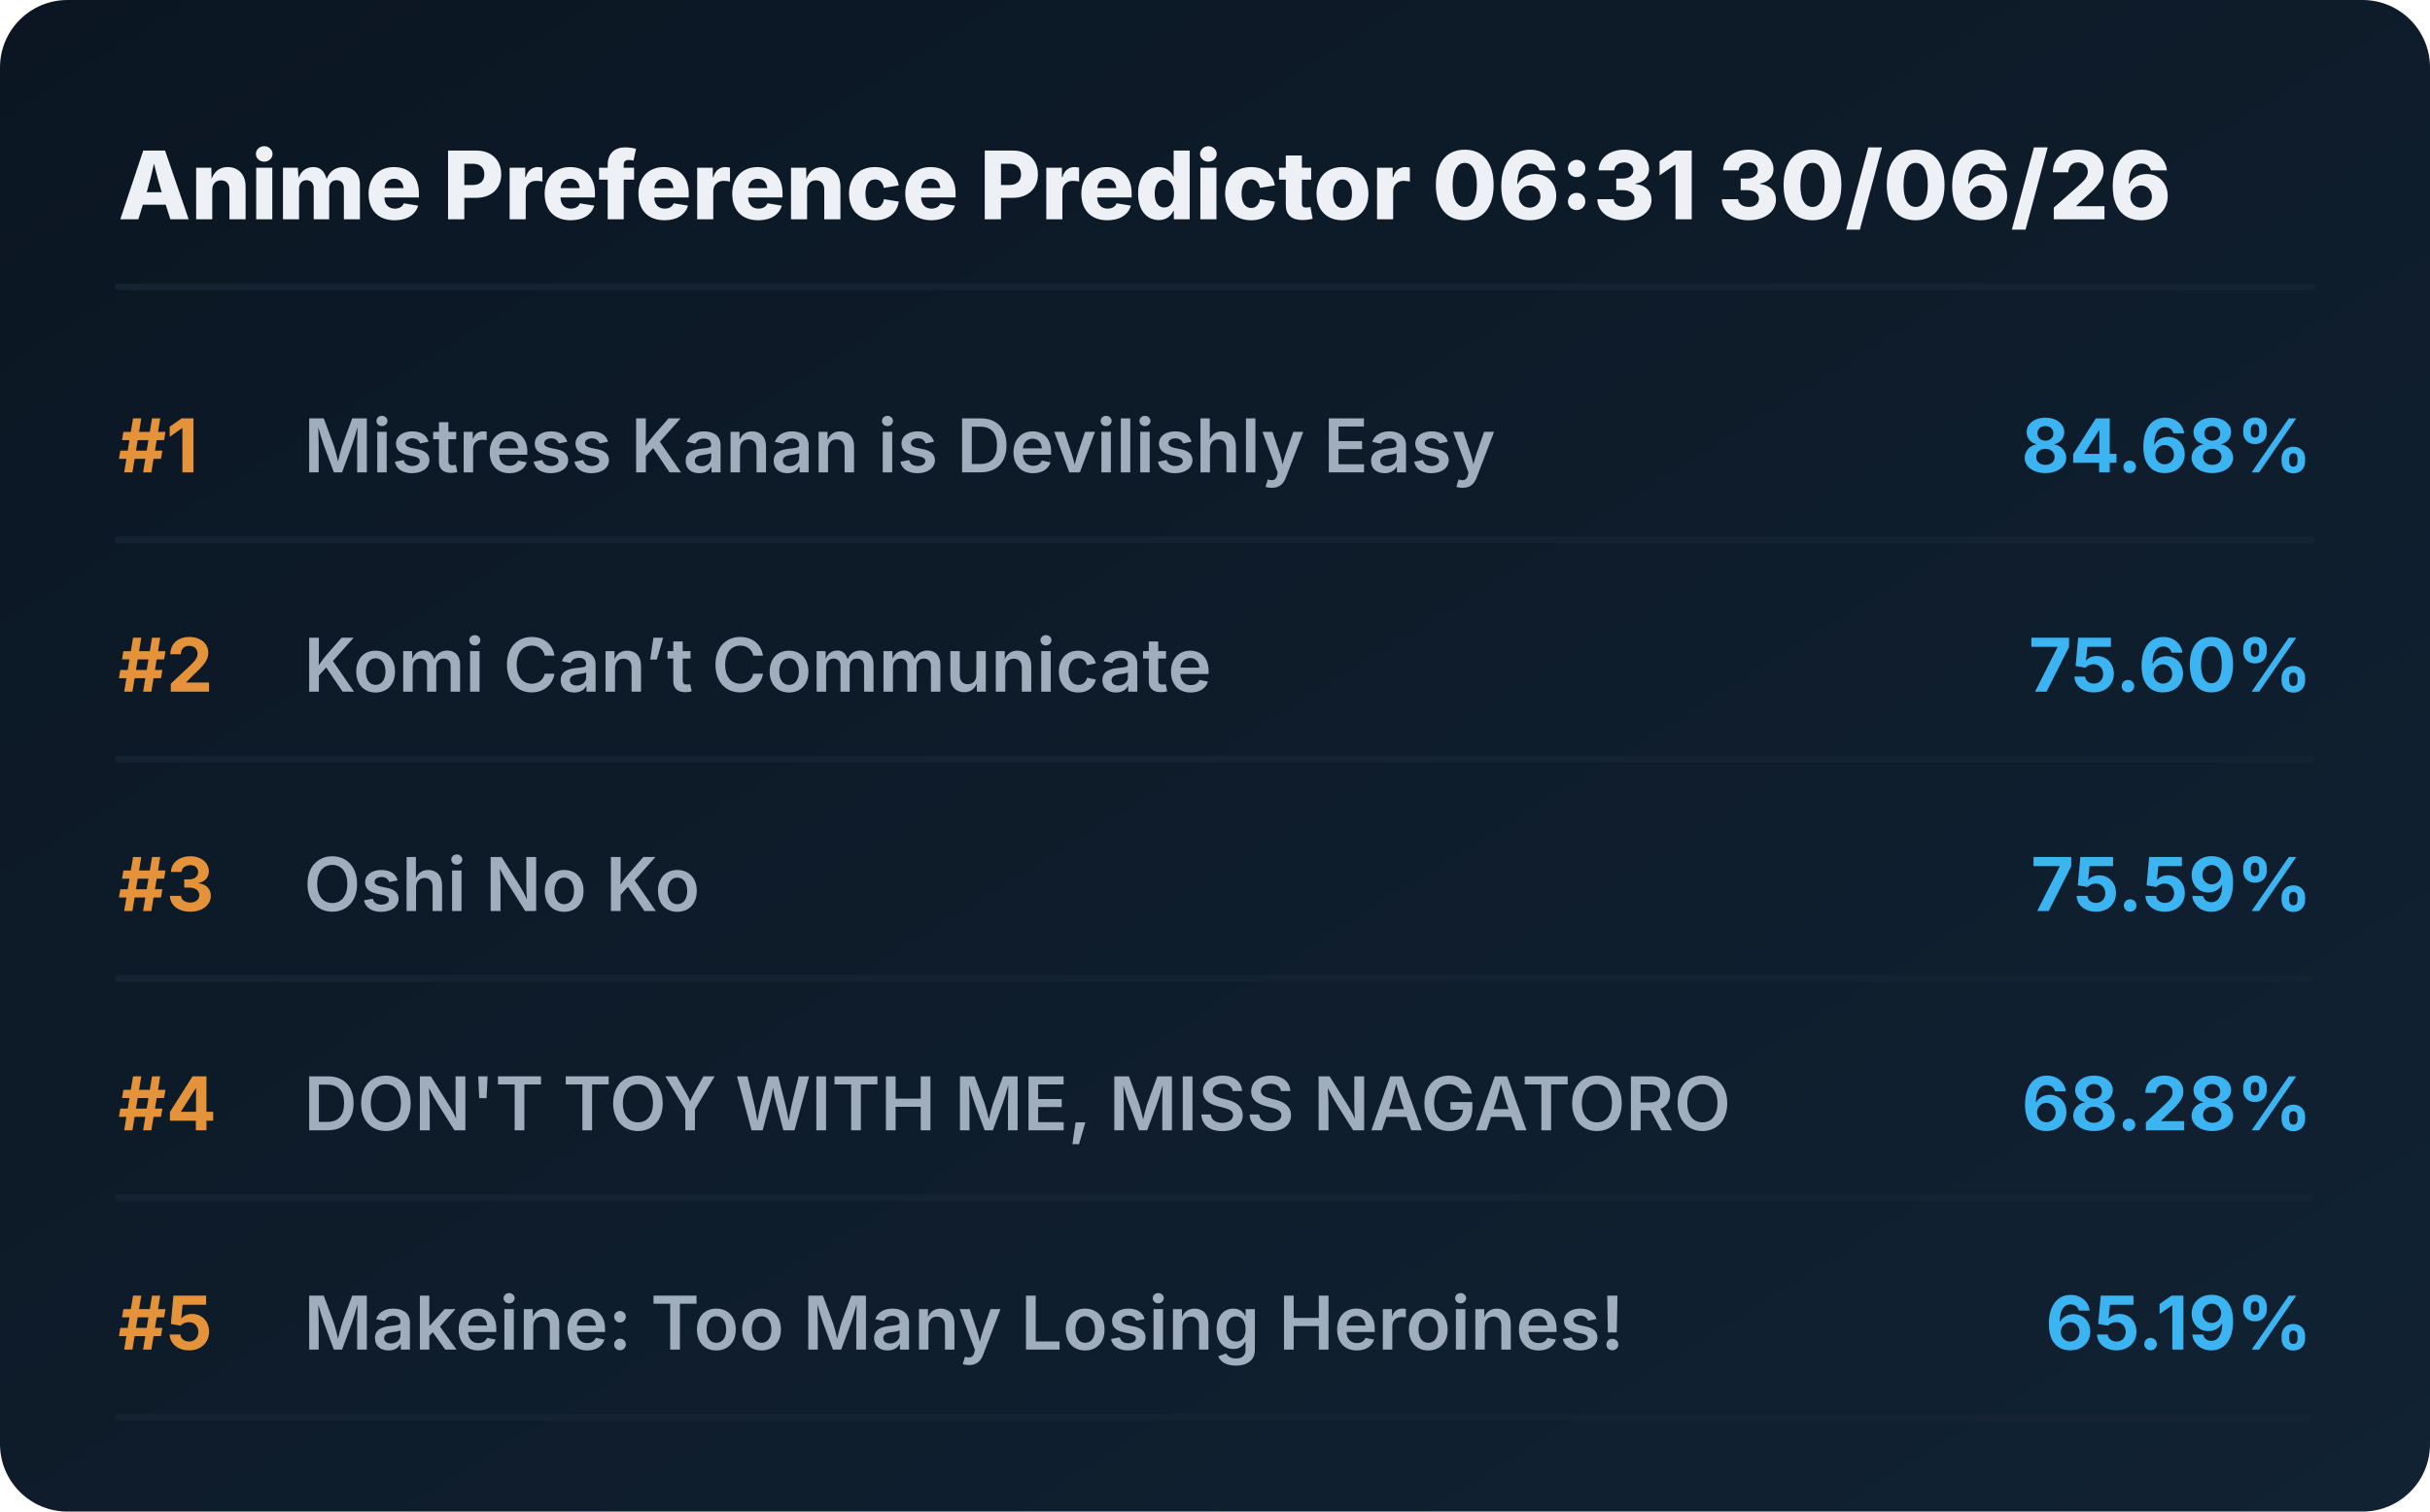
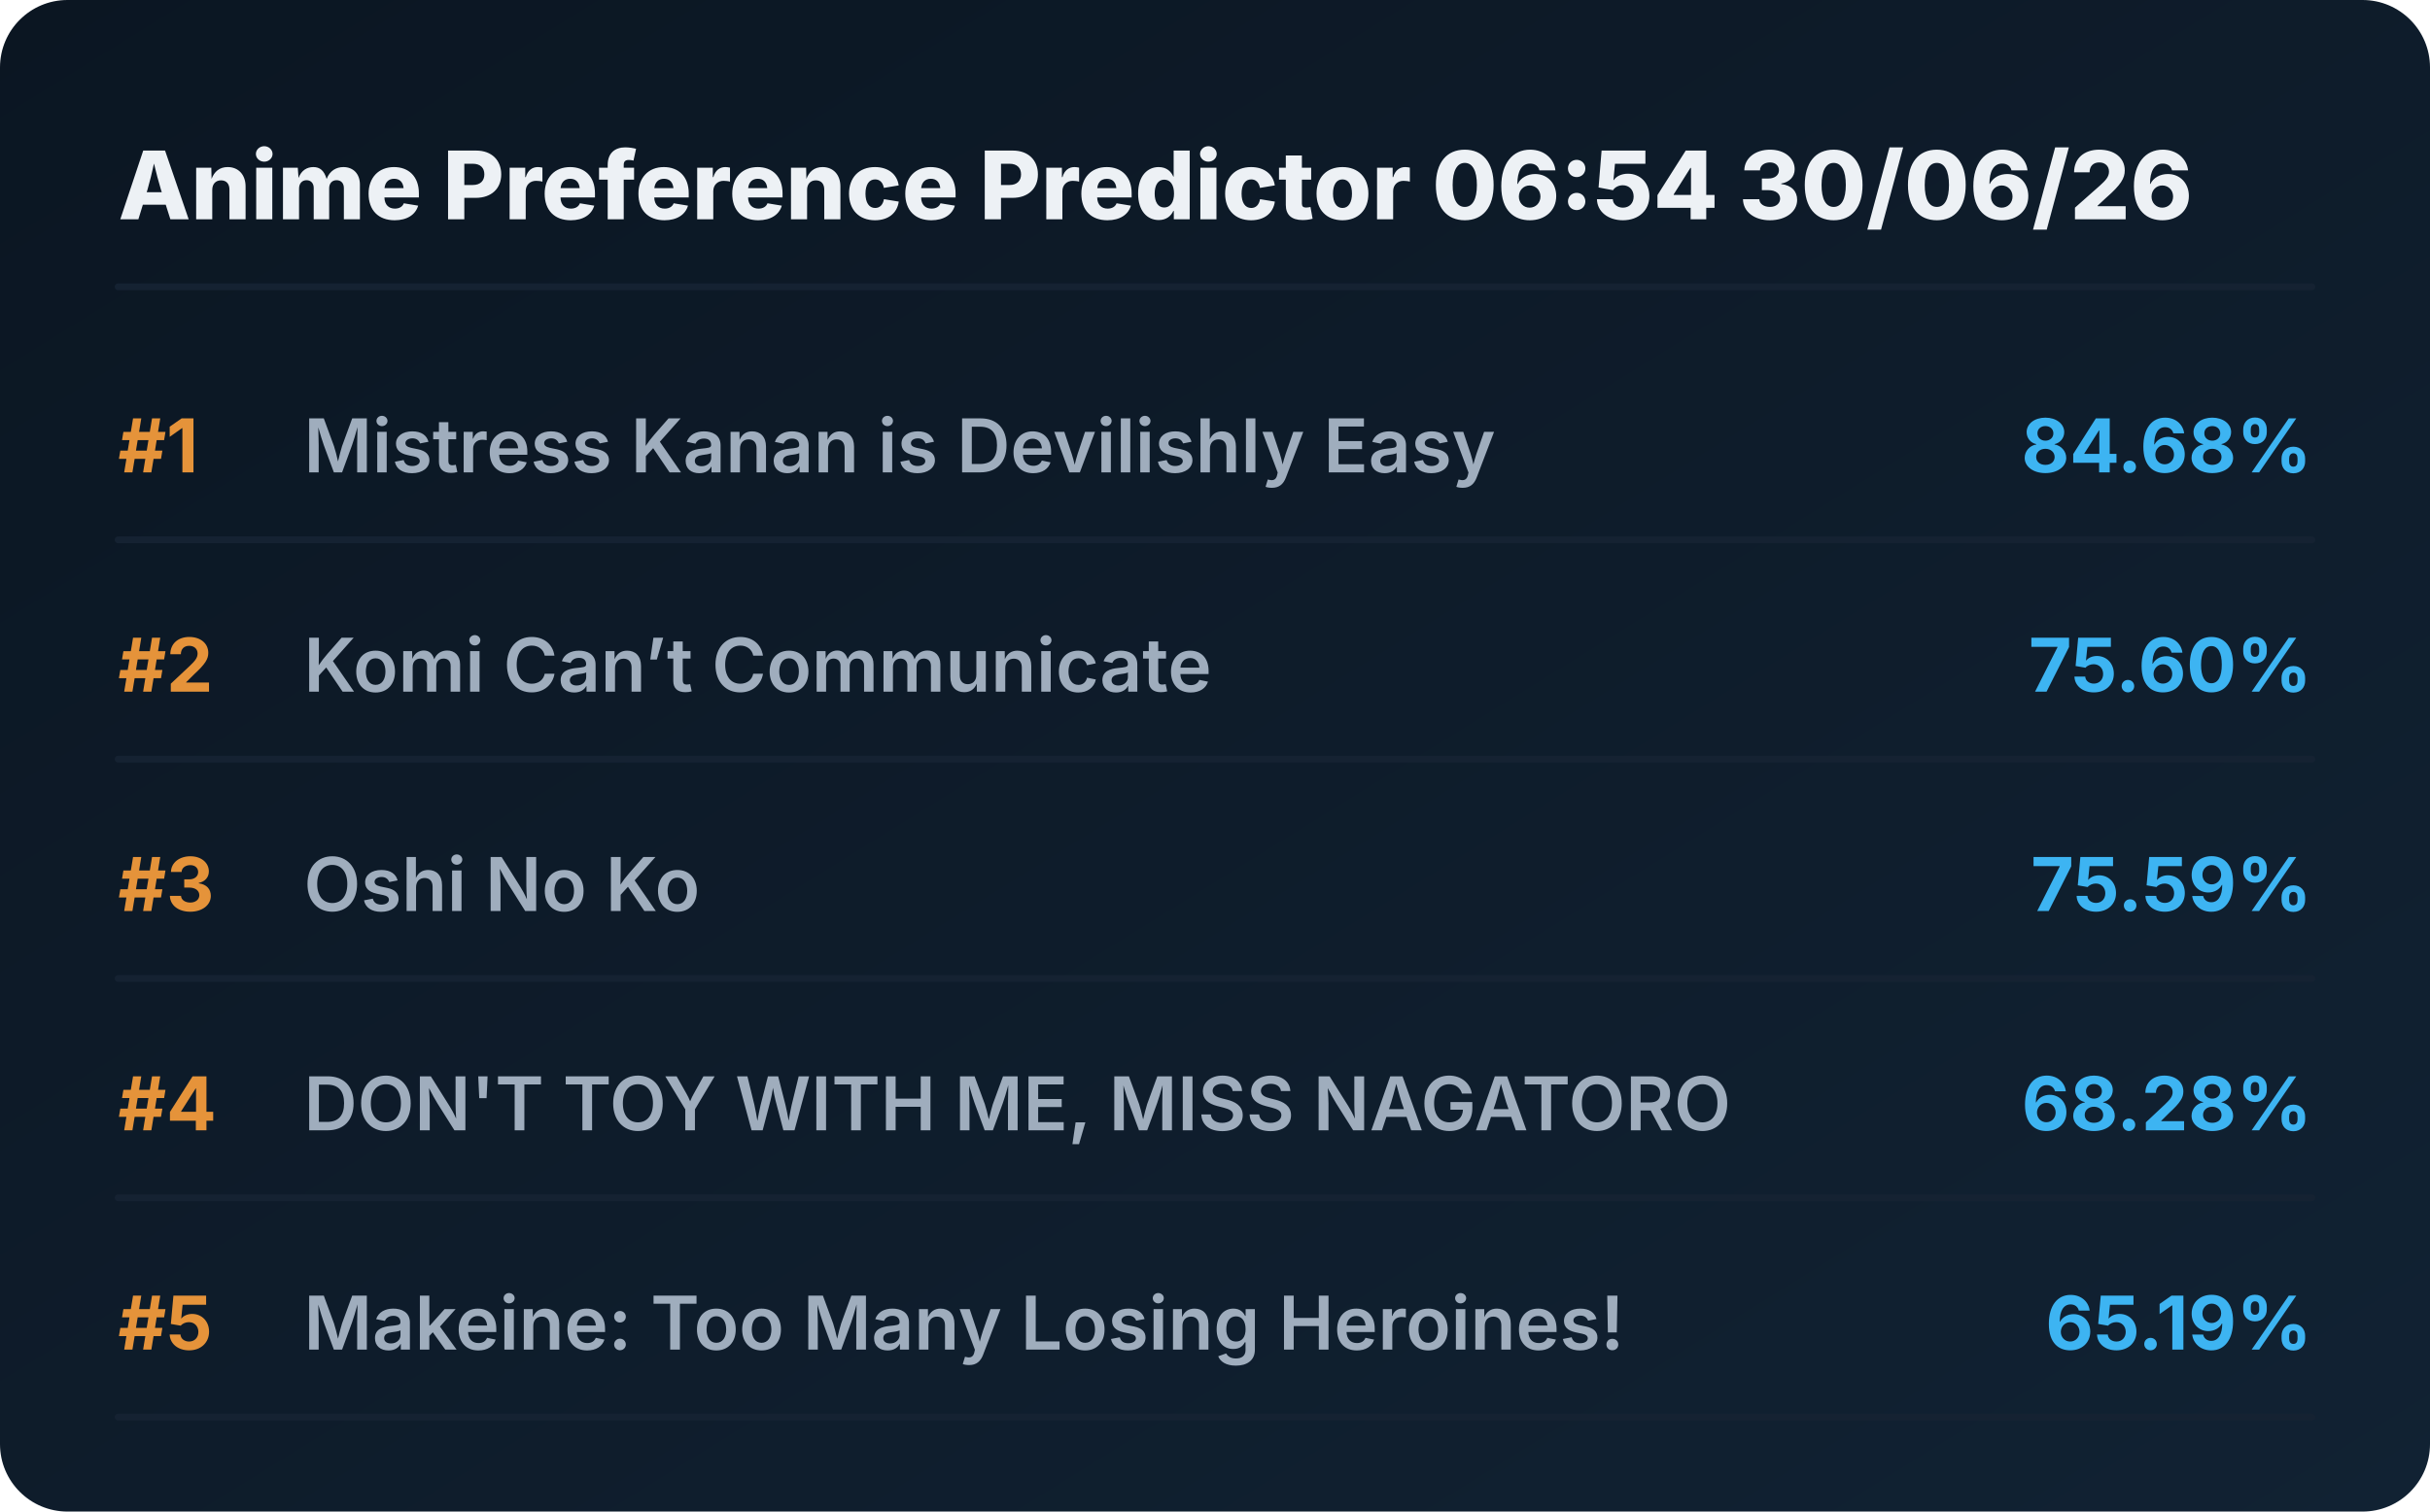
<svg xmlns="http://www.w3.org/2000/svg" viewBox="0 0 720 448" preserveAspectRatio="xMidYMid meet" style="width: 100%; height: auto; max-width: 720px;">
  <defs>
    <linearGradient id="boxGrad" x1="0%" y1="0%" x2="100%" y2="100%">
      <stop offset="0%" stop-color="#0b1622" />
      <stop offset="100%" stop-color="#112233" />
    </linearGradient>
    <clipPath id="titleClip">
      <rect x="90" y="0" width="510" height="100%" />
    </clipPath>
  </defs>
  <style>
    .bg { fill: url(#boxGrad); rx: 20px; }
    .header { font-family: 'Overpass', 'Inter', system-ui, sans-serif; font-weight: 800; font-size: 28px; fill: #edf1f5; }
    .rank { font-family: 'Overpass', 'Inter', system-ui, sans-serif; font-weight: 700; font-size: 22px; fill: #e5933a; }
    .title { font-family: 'Overpass', 'Inter', system-ui, sans-serif; font-weight: 600; font-size: 22px; fill: #9fadbd; }
    .score { font-family: 'Overpass', 'Inter', system-ui, sans-serif; font-weight: 700; font-size: 22px; fill: #3db4f2; }
    .line { stroke: #152232; stroke-width: 2; stroke-linecap: round; }
  </style>
  <rect class="bg" width="720" height="448" />
-   <text x="35" y="65" class="header">Anime Preference Predictor 06:31 30/06/26</text>
+   <text x="35" y="65" class="header">Anime Preference Predictor 06:54 30/06/26</text>
  <line x1="35" y1="85" x2="685" y2="85" class="line" />
  <g transform="translate(0, 0)">
    <text x="35" y="140" class="rank">#1</text>
    <text x="90" y="140" class="title">Mistress Kanan is Devilishly Easy</text>
    <text x="685" y="140" class="score" text-anchor="end">84.68%</text>
    <line x1="35" y1="160" x2="685" y2="160" class="line" />
  </g>
  <g transform="translate(0, 65)">
    <text x="35" y="140" class="rank">#2</text>
    <text x="90" y="140" class="title">Komi Can’t Communicate</text>
    <text x="685" y="140" class="score" text-anchor="end">75.60%</text>
    <line x1="35" y1="160" x2="685" y2="160" class="line" />
  </g>
  <g transform="translate(0, 130)">
    <text x="35" y="140" class="rank">#3</text>
    <text x="90" y="140" class="title">Oshi No Ko</text>
    <text x="685" y="140" class="score" text-anchor="end">75.59%</text>
    <line x1="35" y1="160" x2="685" y2="160" class="line" />
  </g>
  <g transform="translate(0, 195)">
    <text x="35" y="140" class="rank">#4</text>
    <text x="90" y="140" class="title">DON'T TOY WITH ME, MISS NAGATORO</text>
    <text x="685" y="140" class="score" text-anchor="end">68.28%</text>
    <line x1="35" y1="160" x2="685" y2="160" class="line" />
  </g>
  <g transform="translate(0, 260)">
    <text x="35" y="140" class="rank">#5</text>
    <text x="90" y="140" class="title">Makeine: Too Many Losing Heroines!</text>
    <text x="685" y="140" class="score" text-anchor="end">65.19%</text>
    <line x1="35" y1="160" x2="685" y2="160" class="line" />
  </g>
</svg>
